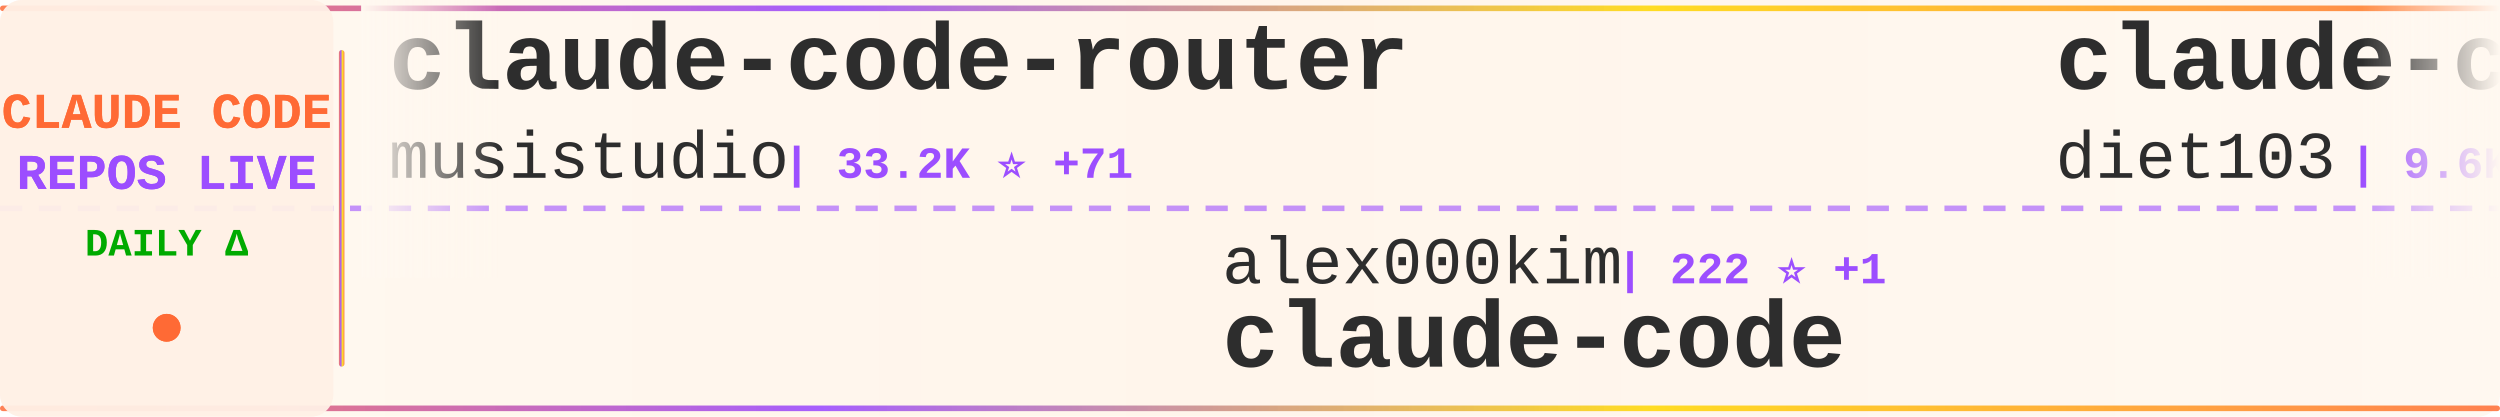
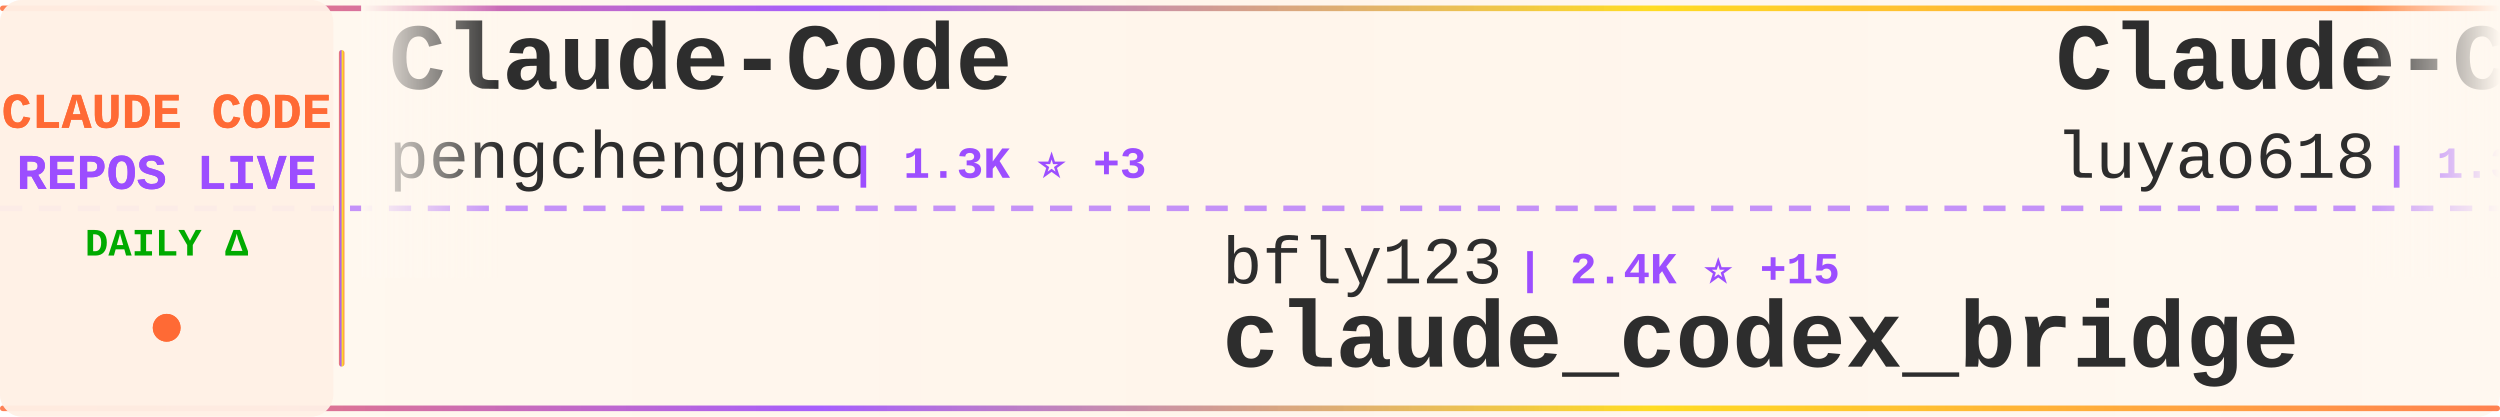
<svg xmlns="http://www.w3.org/2000/svg" width="900" height="150">
  <defs>
    <linearGradient id="tickerBg" x1="0%" y1="0%" x2="100%" y2="0%">
      <stop offset="0%" style="stop-color:#fff8f0;stop-opacity:0.98" />
      <stop offset="50%" style="stop-color:#fff5eb;stop-opacity:1" />
      <stop offset="100%" style="stop-color:#fff8f0;stop-opacity:0.98" />
    </linearGradient>
    <linearGradient id="borderGrad" x1="0%" y1="0%" x2="100%" y2="0%">
      <stop offset="0%" style="stop-color:#FF6B35;stop-opacity:0.85">
        <animate attributeName="stop-opacity" values="0.85;1;0.85" dur="2s" repeatCount="indefinite" />
      </stop>
      <stop offset="33%" style="stop-color:#9C4EFF;stop-opacity:0.9">
        <animate attributeName="stop-opacity" values="0.9;1;0.9" dur="2.2s" repeatCount="indefinite" />
      </stop>
      <stop offset="66%" style="stop-color:#FFD700;stop-opacity:0.85">
        <animate attributeName="stop-opacity" values="0.85;1;0.85" dur="1.8s" repeatCount="indefinite" />
      </stop>
      <stop offset="100%" style="stop-color:#FF6B35;stop-opacity:0.85">
        <animate attributeName="stop-opacity" values="0.85;1;0.85" dur="2s" repeatCount="indefinite" />
      </stop>
    </linearGradient>
    <filter id="textGlow">
      <feGaussianBlur stdDeviation="0.15" result="coloredBlur" />
      <feMerge>
        <feMergeNode in="coloredBlur" />
        <feMergeNode in="SourceGraphic" />
      </feMerge>
    </filter>
    <filter id="metricGlow">
      <feGaussianBlur stdDeviation="0.2" result="coloredBlur" />
      <feMerge>
        <feMergeNode in="coloredBlur" />
        <feMergeNode in="SourceGraphic" />
      </feMerge>
    </filter>
    <linearGradient id="leftFade" x1="0%" y1="0%" x2="100%" y2="0%">
      <stop offset="0%" style="stop-color:#fff8f0;stop-opacity:1" />
      <stop offset="100%" style="stop-color:#fff8f0;stop-opacity:0" />
    </linearGradient>
    <linearGradient id="rightFade" x1="0%" y1="0%" x2="100%" y2="0%">
      <stop offset="0%" style="stop-color:#fff8f0;stop-opacity:0" />
      <stop offset="100%" style="stop-color:#fff8f0;stop-opacity:1" />
    </linearGradient>
  </defs>
  <rect width="900" height="150" fill="url(#tickerBg)" rx="8" />
  <rect x="0" y="2" width="900" height="2" fill="url(#borderGrad)" rx="1" />
  <rect x="0" y="146" width="900" height="2" fill="url(#borderGrad)" rx="1" />
  <line x1="0" y1="75" x2="900" y2="75" stroke="#9C4EFF" stroke-width="2" stroke-dasharray="8 6" opacity="0.6" />
  <rect x="0" y="0" width="120" height="150" fill="#fff0e6" opacity="0.95" rx="8" />
  <text x="60" y="46" font-family="'Courier New', monospace" font-size="18" font-weight="bold" fill="#FF6B35" text-anchor="middle" filter="url(#textGlow)">
    CLAUDE CODE
  </text>
  <text x="60" y="68" font-family="'Courier New', monospace" font-size="18" font-weight="bold" fill="#9C4EFF" text-anchor="middle" filter="url(#textGlow)">
    REPOS LIVE
  </text>
  <text x="60" y="92" font-family="'Courier New', monospace" font-size="14" font-weight="bold" fill="#00aa00" text-anchor="middle">
    DAILY Δ
  </text>
  <circle cx="60" cy="118" r="5" fill="#FF6B35" filter="url(#metricGlow)">
    <animate attributeName="r" values="4;6;4" dur="1.5s" repeatCount="indefinite" />
    <animate attributeName="opacity" values="0.6;1;0.6" dur="1.5s" repeatCount="indefinite" />
  </circle>
  <rect x="122" y="18" width="2" height="114" fill="url(#borderGrad)" rx="1" />
  <clipPath id="tickerClip">
    <rect x="130" y="0" width="770" height="150" />
  </clipPath>
  <g clip-path="url(#tickerClip)">
    <g id="tickerItems">
      <animateTransform attributeName="transform" attributeType="XML" type="translate" from="0 0" to="-3000 0" dur="54s" repeatCount="indefinite" />
      <g transform="translate(0, 0)">
-         <text x="140" y="32" font-family="'Courier New', monospace" font-size="34" font-weight="bold" fill="#2d2d2d">claude-code-router</text>
-         <text x="140" y="64" font-family="'Courier New', monospace" font-size="24" font-weight="normal" fill="#2d2d2d" opacity="1.0">musistudio</text>
-         <text x="282" y="64" font-family="'Courier New', monospace" font-size="16" font-weight="bold" fill="#9C4EFF"> | 33.2K ⭐ +71</text>
+         <text x="140" y="32" font-family="'Courier New', monospace" font-size="34" font-weight="bold" fill="#2d2d2d">Claude-Code</text>
+         <text x="140" y="64" font-family="'Courier New', monospace" font-size="24" font-weight="normal" fill="#2d2d2d" opacity="1.0">pengchengneo</text>
+         <text x="306" y="64" font-family="'Courier New', monospace" font-size="16" font-weight="bold" fill="#9C4EFF"> | 1.3K ⭐ +3</text>
      </g>
      <g transform="translate(300, 0)">
-         <text x="140" y="102" font-family="'Courier New', monospace" font-size="24" font-weight="normal" fill="#2d2d2d" opacity="1.0">alex000kim</text>
-         <text x="282" y="102" font-family="'Courier New', monospace" font-size="16" font-weight="bold" fill="#9C4EFF"> | 222 ⭐ +1</text>
-         <text x="140" y="132" font-family="'Courier New', monospace" font-size="34" font-weight="bold" fill="#2d2d2d">claude-code</text>
+         <text x="140" y="102" font-family="'Courier New', monospace" font-size="24" font-weight="normal" fill="#2d2d2d" opacity="1.0">bfly123</text>
+         <text x="246" y="102" font-family="'Courier New', monospace" font-size="16" font-weight="bold" fill="#9C4EFF"> | 2.4K ⭐ +15</text>
+         <text x="140" y="132" font-family="'Courier New', monospace" font-size="34" font-weight="bold" fill="#2d2d2d">claude_codex_bridge</text>
      </g>
      <g transform="translate(600, 0)">
-         <text x="140" y="32" font-family="'Courier New', monospace" font-size="34" font-weight="bold" fill="#2d2d2d">claude-code-infrastructu...</text>
-         <text x="140" y="64" font-family="'Courier New', monospace" font-size="24" font-weight="normal" fill="#2d2d2d" opacity="1.0">diet103</text>
-         <text x="246" y="64" font-family="'Courier New', monospace" font-size="16" font-weight="bold" fill="#9C4EFF"> | 9.6K ⭐ +6</text>
+         <text x="140" y="32" font-family="'Courier New', monospace" font-size="34" font-weight="bold" fill="#2d2d2d">Claude-Code-Source-Study</text>
+         <text x="140" y="64" font-family="'Courier New', monospace" font-size="24" font-weight="normal" fill="#2d2d2d" opacity="1.0">luyao618</text>
+         <text x="258" y="64" font-family="'Courier New', monospace" font-size="16" font-weight="bold" fill="#9C4EFF"> | 1.3K ⭐ +8</text>
      </g>
      <g transform="translate(900, 0)">
-         <text x="140" y="102" font-family="'Courier New', monospace" font-size="24" font-weight="normal" fill="#2d2d2d" opacity="1.0">ghuntley</text>
-         <text x="258" y="102" font-family="'Courier New', monospace" font-size="16" font-weight="bold" fill="#9C4EFF"> | 973 ⭐</text>
-         <text x="140" y="132" font-family="'Courier New', monospace" font-size="34" font-weight="bold" fill="#2d2d2d">claude-code-source-code-...</text>
+         <text x="140" y="102" font-family="'Courier New', monospace" font-size="24" font-weight="normal" fill="#2d2d2d" opacity="1.0">Windy3f3f3f3f</text>
+         <text x="318" y="102" font-family="'Courier New', monospace" font-size="16" font-weight="bold" fill="#9C4EFF"> | 1.0K ⭐ +9</text>
+         <text x="140" y="132" font-family="'Courier New', monospace" font-size="34" font-weight="bold" fill="#2d2d2d">claude-code-from-scratch</text>
      </g>
      <g transform="translate(1200, 0)">
-         <text x="140" y="32" font-family="'Courier New', monospace" font-size="34" font-weight="bold" fill="#2d2d2d">claude-code</text>
-         <text x="140" y="64" font-family="'Courier New', monospace" font-size="24" font-weight="normal" fill="#2d2d2d" opacity="1.0">anthropics</text>
-         <text x="282" y="64" font-family="'Courier New', monospace" font-size="16" font-weight="bold" fill="#9C4EFF"> | 119.1K ⭐ +400</text>
+         <text x="140" y="32" font-family="'Courier New', monospace" font-size="34" font-weight="bold" fill="#2d2d2d">claude-code-webui</text>
+         <text x="140" y="64" font-family="'Courier New', monospace" font-size="24" font-weight="normal" fill="#2d2d2d" opacity="1.0">sugyan</text>
+         <text x="234" y="64" font-family="'Courier New', monospace" font-size="16" font-weight="bold" fill="#9C4EFF"> | 1.1K ⭐ +1</text>
      </g>
      <g transform="translate(1500, 0)">
-         <text x="140" y="102" font-family="'Courier New', monospace" font-size="24" font-weight="normal" fill="#2d2d2d" opacity="1.0">forrestchang</text>
-         <text x="306" y="102" font-family="'Courier New', monospace" font-size="16" font-weight="bold" fill="#9C4EFF"> | 98.6K ⭐ +2.7K</text>
-         <text x="140" y="132" font-family="'Courier New', monospace" font-size="34" font-weight="bold" fill="#2d2d2d">andrej-karpathy-skills</text>
+         <text x="140" y="102" font-family="'Courier New', monospace" font-size="24" font-weight="normal" fill="#2d2d2d" opacity="1.0">lintsinghua</text>
+         <text x="294" y="102" font-family="'Courier New', monospace" font-size="16" font-weight="bold" fill="#9C4EFF"> | 3.0K ⭐ +20</text>
+         <text x="140" y="132" font-family="'Courier New', monospace" font-size="34" font-weight="bold" fill="#2d2d2d">claude-code-book</text>
      </g>
      <g transform="translate(1800, 0)">
-         <text x="140" y="32" font-family="'Courier New', monospace" font-size="34" font-weight="bold" fill="#2d2d2d">claude-code-pm-course</text>
-         <text x="140" y="64" font-family="'Courier New', monospace" font-size="24" font-weight="normal" fill="#2d2d2d" opacity="1.0">carlvellotti</text>
-         <text x="306" y="64" font-family="'Courier New', monospace" font-size="16" font-weight="bold" fill="#9C4EFF"> | 1.9K ⭐ +6</text>
+         <text x="140" y="32" font-family="'Courier New', monospace" font-size="34" font-weight="bold" fill="#2d2d2d">claude-code</text>
+         <text x="140" y="64" font-family="'Courier New', monospace" font-size="24" font-weight="normal" fill="#2d2d2d" opacity="1.0">freestylefly</text>
+         <text x="306" y="64" font-family="'Courier New', monospace" font-size="16" font-weight="bold" fill="#9C4EFF"> | 125 ⭐</text>
      </g>
      <g transform="translate(2100, 0)">
-         <text x="140" y="102" font-family="'Courier New', monospace" font-size="24" font-weight="normal" fill="#2d2d2d" opacity="1.0">freestylefly</text>
-         <text x="306" y="102" font-family="'Courier New', monospace" font-size="16" font-weight="bold" fill="#9C4EFF"> | 125 ⭐</text>
-         <text x="140" y="132" font-family="'Courier New', monospace" font-size="34" font-weight="bold" fill="#2d2d2d">claude-code</text>
+         <text x="140" y="102" font-family="'Courier New', monospace" font-size="24" font-weight="normal" fill="#2d2d2d" opacity="1.0">AprilNEA</text>
+         <text x="258" y="102" font-family="'Courier New', monospace" font-size="16" font-weight="bold" fill="#9C4EFF"> | 373 ⭐ +1</text>
+         <text x="140" y="132" font-family="'Courier New', monospace" font-size="34" font-weight="bold" fill="#2d2d2d">claude-code-source</text>
      </g>
      <g transform="translate(2400, 0)">
-         <text x="140" y="32" font-family="'Courier New', monospace" font-size="34" font-weight="bold" fill="#2d2d2d">claude-code-analysis</text>
-         <text x="140" y="64" font-family="'Courier New', monospace" font-size="24" font-weight="normal" fill="#2d2d2d" opacity="1.0">liuup</text>
-         <text x="222" y="64" font-family="'Courier New', monospace" font-size="16" font-weight="bold" fill="#9C4EFF"> | 2.1K ⭐ +35</text>
+         <text x="140" y="32" font-family="'Courier New', monospace" font-size="34" font-weight="bold" fill="#2d2d2d">claude-code</text>
+         <text x="140" y="64" font-family="'Courier New', monospace" font-size="24" font-weight="normal" fill="#2d2d2d" opacity="1.0">Onewon</text>
+         <text x="234" y="64" font-family="'Courier New', monospace" font-size="16" font-weight="bold" fill="#9C4EFF"> | 179 ⭐ +1</text>
      </g>
      <g transform="translate(2700, 0)">
-         <text x="140" y="102" font-family="'Courier New', monospace" font-size="24" font-weight="normal" fill="#2d2d2d" opacity="1.0">alejandrobalderas</text>
-         <text x="366" y="102" font-family="'Courier New', monospace" font-size="16" font-weight="bold" fill="#9C4EFF"> | 1.8K ⭐ +4</text>
-         <text x="140" y="132" font-family="'Courier New', monospace" font-size="34" font-weight="bold" fill="#2d2d2d">claude-code-from-source</text>
+         <text x="140" y="102" font-family="'Courier New', monospace" font-size="24" font-weight="normal" fill="#2d2d2d" opacity="1.0">hangsman</text>
+         <text x="258" y="102" font-family="'Courier New', monospace" font-size="16" font-weight="bold" fill="#9C4EFF"> | 763 ⭐</text>
+         <text x="140" y="132" font-family="'Courier New', monospace" font-size="34" font-weight="bold" fill="#2d2d2d">claude-code-source</text>
      </g>
      <g transform="translate(3000, 0)">
-         <text x="140" y="32" font-family="'Courier New', monospace" font-size="34" font-weight="bold" fill="#2d2d2d">claude-code-router</text>
-         <text x="140" y="64" font-family="'Courier New', monospace" font-size="24" font-weight="normal" fill="#2d2d2d" opacity="1.0">musistudio</text>
-         <text x="282" y="64" font-family="'Courier New', monospace" font-size="16" font-weight="bold" fill="#9C4EFF"> | 33.2K ⭐ +71</text>
+         <text x="140" y="32" font-family="'Courier New', monospace" font-size="34" font-weight="bold" fill="#2d2d2d">Claude-Code</text>
+         <text x="140" y="64" font-family="'Courier New', monospace" font-size="24" font-weight="normal" fill="#2d2d2d" opacity="1.0">pengchengneo</text>
+         <text x="306" y="64" font-family="'Courier New', monospace" font-size="16" font-weight="bold" fill="#9C4EFF"> | 1.3K ⭐ +3</text>
      </g>
      <g transform="translate(3300, 0)">
-         <text x="140" y="102" font-family="'Courier New', monospace" font-size="24" font-weight="normal" fill="#2d2d2d" opacity="1.0">alex000kim</text>
-         <text x="282" y="102" font-family="'Courier New', monospace" font-size="16" font-weight="bold" fill="#9C4EFF"> | 222 ⭐ +1</text>
-         <text x="140" y="132" font-family="'Courier New', monospace" font-size="34" font-weight="bold" fill="#2d2d2d">claude-code</text>
+         <text x="140" y="102" font-family="'Courier New', monospace" font-size="24" font-weight="normal" fill="#2d2d2d" opacity="1.0">bfly123</text>
+         <text x="246" y="102" font-family="'Courier New', monospace" font-size="16" font-weight="bold" fill="#9C4EFF"> | 2.4K ⭐ +15</text>
+         <text x="140" y="132" font-family="'Courier New', monospace" font-size="34" font-weight="bold" fill="#2d2d2d">claude_codex_bridge</text>
      </g>
      <g transform="translate(3600, 0)">
-         <text x="140" y="32" font-family="'Courier New', monospace" font-size="34" font-weight="bold" fill="#2d2d2d">claude-code-infrastructu...</text>
-         <text x="140" y="64" font-family="'Courier New', monospace" font-size="24" font-weight="normal" fill="#2d2d2d" opacity="1.0">diet103</text>
-         <text x="246" y="64" font-family="'Courier New', monospace" font-size="16" font-weight="bold" fill="#9C4EFF"> | 9.6K ⭐ +6</text>
+         <text x="140" y="32" font-family="'Courier New', monospace" font-size="34" font-weight="bold" fill="#2d2d2d">Claude-Code-Source-Study</text>
+         <text x="140" y="64" font-family="'Courier New', monospace" font-size="24" font-weight="normal" fill="#2d2d2d" opacity="1.0">luyao618</text>
+         <text x="258" y="64" font-family="'Courier New', monospace" font-size="16" font-weight="bold" fill="#9C4EFF"> | 1.3K ⭐ +8</text>
      </g>
      <g transform="translate(3900, 0)">
-         <text x="140" y="102" font-family="'Courier New', monospace" font-size="24" font-weight="normal" fill="#2d2d2d" opacity="1.0">ghuntley</text>
-         <text x="258" y="102" font-family="'Courier New', monospace" font-size="16" font-weight="bold" fill="#9C4EFF"> | 973 ⭐</text>
-         <text x="140" y="132" font-family="'Courier New', monospace" font-size="34" font-weight="bold" fill="#2d2d2d">claude-code-source-code-...</text>
+         <text x="140" y="102" font-family="'Courier New', monospace" font-size="24" font-weight="normal" fill="#2d2d2d" opacity="1.0">Windy3f3f3f3f</text>
+         <text x="318" y="102" font-family="'Courier New', monospace" font-size="16" font-weight="bold" fill="#9C4EFF"> | 1.0K ⭐ +9</text>
+         <text x="140" y="132" font-family="'Courier New', monospace" font-size="34" font-weight="bold" fill="#2d2d2d">claude-code-from-scratch</text>
      </g>
    </g>
  </g>
  <rect x="130" y="0" width="50" height="100" fill="url(#leftFade)" />
  <rect x="850" y="0" width="50" height="100" fill="url(#rightFade)" />
</svg>
